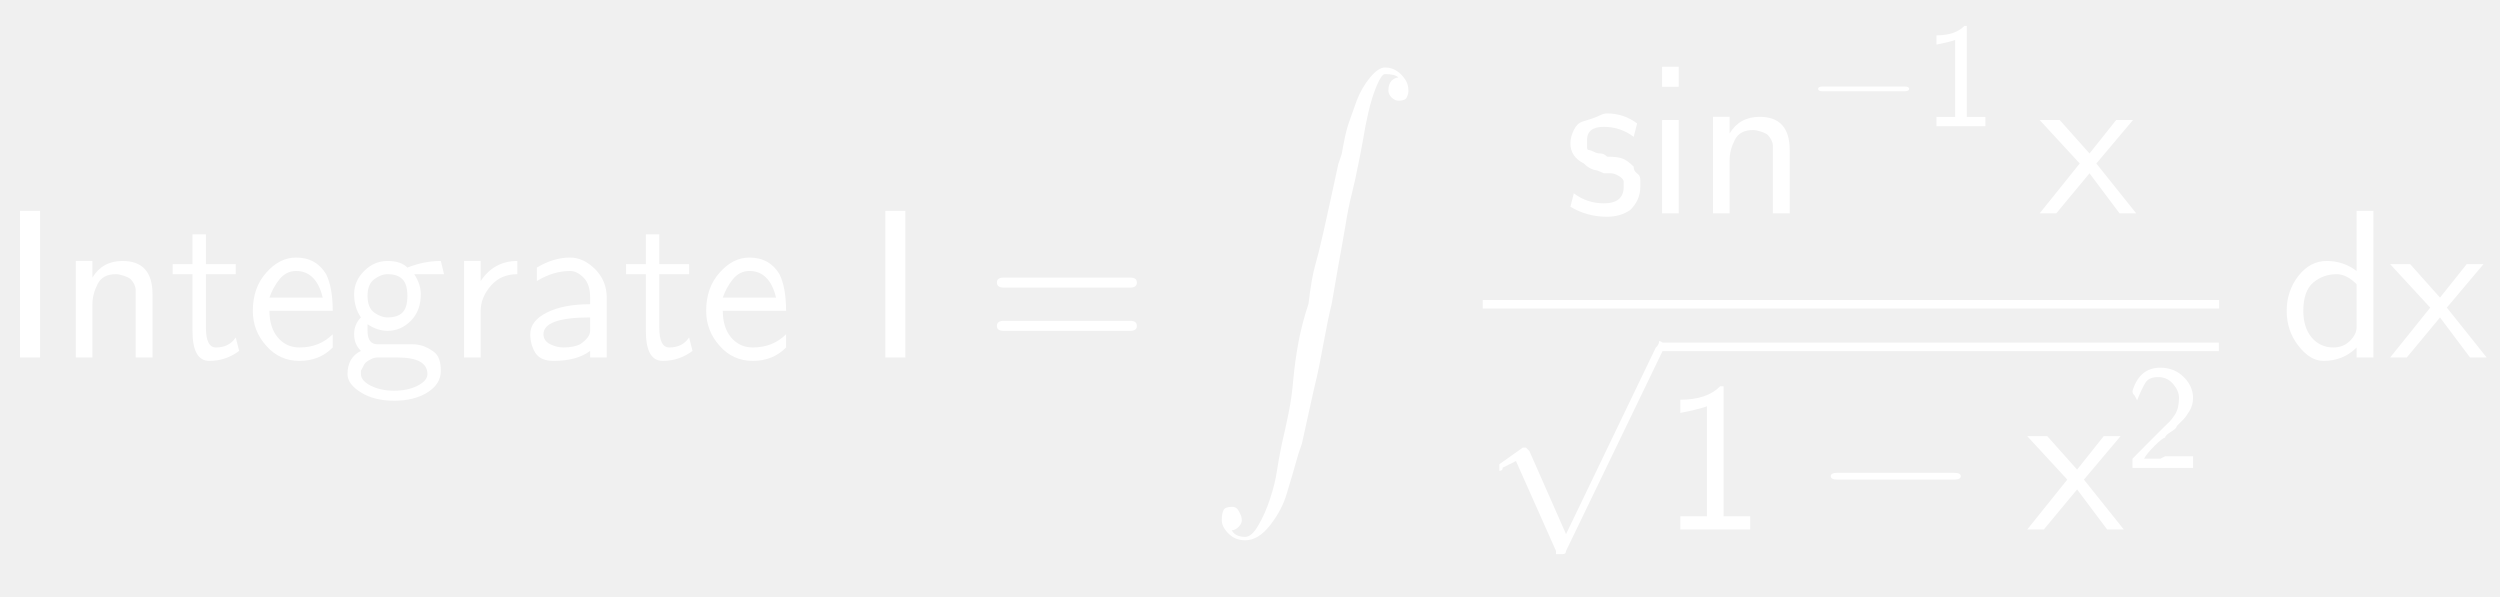
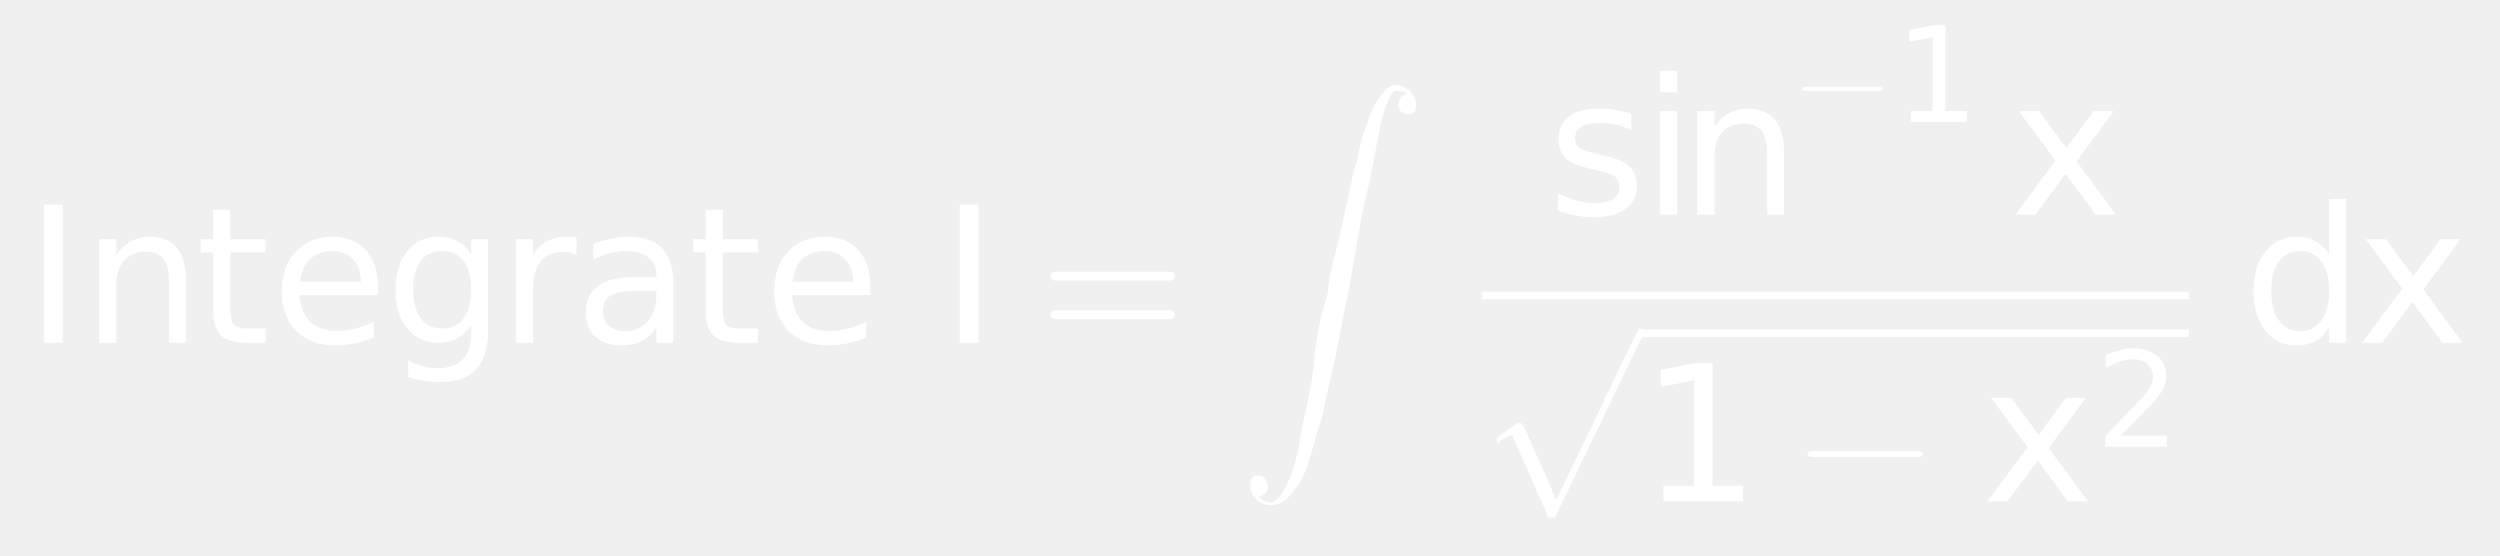
- <svg xmlns="http://www.w3.org/2000/svg" style="fill-opacity:1; color-rendering:auto; color-interpolation:auto; stroke:black; text-rendering:auto; stroke-linecap:square; stroke-miterlimit:10; stroke-opacity:1; shape-rendering:auto; fill:black; stroke-dasharray:none; font-weight:normal; stroke-width:1; font-family:'Dialog'; font-style:normal; stroke-linejoin:miter; font-size:12; stroke-dashoffset:0; image-rendering:auto;" width="176" height="42">
+ <svg xmlns="http://www.w3.org/2000/svg" style="fill-opacity:1; color-rendering:auto; color-interpolation:auto; stroke:black; text-rendering:auto; stroke-linecap:square; stroke-miterlimit:10; stroke-opacity:1; shape-rendering:auto; fill:black; stroke-dasharray:none; font-weight:normal; stroke-width:1; font-family:'Dialog'; font-style:normal; stroke-linejoin:miter; font-size:12; stroke-dashoffset:0; image-rendering:auto;" width="198" height="44">
  <defs id="genericDefs" />
  <g>
-     <g transform="scale(15,15) translate(0,1.6778)" style="font-size:1; fill:white; text-rendering:geometricPrecision; color-rendering:optimizeQuality; image-rendering:optimizeQuality; font-family:'jlm_cmss10'; color-interpolation:linearRGB; stroke:white;">
-       <path style="stroke:none;" d="M0.188 -0.688 L0.188 0 L0.094 0 L0.094 -0.688 L0.188 -0.688 Z" />
+     <g transform="scale(15,15) translate(0.1333,1.8097) scale(0.1,0.1)" style="fill:white; text-rendering:geometricPrecision; color-rendering:optimizeQuality; image-rendering:optimizeQuality; color-interpolation:linearRGB; stroke:white;">
+       <path style="stroke:none;" d="M0.984 -7.297 L1.969 -7.297 L1.969 0 L0.984 0 L0.984 -7.297 ZM8.484 -3.297 L8.484 0 L7.594 0 L7.594 -3.266 Q7.594 -4.047 7.289 -4.43 Q6.984 -4.812 6.375 -4.812 Q5.656 -4.812 5.234 -4.352 Q4.812 -3.891 4.812 -3.094 L4.812 0 L3.906 0 L3.906 -5.469 L4.812 -5.469 L4.812 -4.625 Q5.141 -5.109 5.578 -5.352 Q6.016 -5.594 6.578 -5.594 Q7.516 -5.594 8 -5.016 Q8.484 -4.438 8.484 -3.297 ZM10.828 -7.016 L10.828 -5.469 L12.688 -5.469 L12.688 -4.766 L10.828 -4.766 L10.828 -1.797 Q10.828 -1.141 11.016 -0.945 Q11.203 -0.75 11.766 -0.75 L12.688 -0.75 L12.688 0 L11.766 0 Q10.719 0 10.32 -0.391 Q9.922 -0.781 9.922 -1.797 L9.922 -4.766 L9.266 -4.766 L9.266 -5.469 L9.922 -5.469 L9.922 -7.016 L10.828 -7.016 ZM18.625 -2.953 L18.625 -2.516 L14.484 -2.516 Q14.547 -1.594 15.047 -1.109 Q15.547 -0.625 16.438 -0.625 Q16.953 -0.625 17.445 -0.75 Q17.938 -0.875 18.406 -1.125 L18.406 -0.281 Q17.922 -0.078 17.414 0.031 Q16.906 0.141 16.391 0.141 Q15.078 0.141 14.312 -0.617 Q13.547 -1.375 13.547 -2.688 Q13.547 -4.031 14.273 -4.812 Q15 -5.594 16.234 -5.594 Q17.344 -5.594 17.984 -4.891 Q18.625 -4.188 18.625 -2.953 ZM17.719 -3.219 Q17.719 -3.953 17.312 -4.398 Q16.906 -4.844 16.25 -4.844 Q15.484 -4.844 15.039 -4.414 Q14.594 -3.984 14.516 -3.219 L17.719 -3.219 ZM23.547 -2.797 Q23.547 -3.781 23.141 -4.312 Q22.734 -4.844 22.016 -4.844 Q21.281 -4.844 20.883 -4.312 Q20.484 -3.781 20.484 -2.797 Q20.484 -1.828 20.883 -1.289 Q21.281 -0.75 22.016 -0.75 Q22.734 -0.75 23.141 -1.289 Q23.547 -1.828 23.547 -2.797 ZM24.438 -0.672 Q24.438 0.719 23.82 1.398 Q23.203 2.078 21.922 2.078 Q21.453 2.078 21.031 2.008 Q20.609 1.938 20.219 1.797 L20.219 0.922 Q20.609 1.141 20.992 1.242 Q21.375 1.344 21.781 1.344 Q22.656 1.344 23.102 0.883 Q23.547 0.422 23.547 -0.516 L23.547 -0.969 Q23.266 -0.484 22.828 -0.242 Q22.391 0 21.781 0 Q20.781 0 20.164 -0.766 Q19.547 -1.531 19.547 -2.797 Q19.547 -4.062 20.164 -4.828 Q20.781 -5.594 21.781 -5.594 Q22.391 -5.594 22.828 -5.359 Q23.266 -5.125 23.547 -4.641 L23.547 -5.469 L24.438 -5.469 L24.438 -0.672 ZM29.109 -4.625 Q28.953 -4.719 28.781 -4.758 Q28.609 -4.797 28.391 -4.797 Q27.625 -4.797 27.219 -4.305 Q26.812 -3.812 26.812 -2.875 L26.812 0 L25.906 0 L25.906 -5.469 L26.812 -5.469 L26.812 -4.625 Q27.094 -5.125 27.547 -5.359 Q28 -5.594 28.656 -5.594 Q28.75 -5.594 28.859 -5.586 Q28.969 -5.578 29.109 -5.547 L29.109 -4.625 ZM32.422 -2.75 Q31.344 -2.75 30.922 -2.5 Q30.5 -2.25 30.5 -1.656 Q30.5 -1.172 30.812 -0.891 Q31.125 -0.609 31.672 -0.609 Q32.422 -0.609 32.875 -1.141 Q33.328 -1.672 33.328 -2.547 L33.328 -2.75 L32.422 -2.75 ZM34.219 -3.125 L34.219 0 L33.328 0 L33.328 -0.828 Q33.016 -0.328 32.555 -0.094 Q32.094 0.141 31.438 0.141 Q30.594 0.141 30.094 -0.328 Q29.594 -0.797 29.594 -1.594 Q29.594 -2.516 30.219 -2.984 Q30.844 -3.453 32.062 -3.453 L33.328 -3.453 L33.328 -3.547 Q33.328 -4.156 32.914 -4.5 Q32.5 -4.844 31.766 -4.844 Q31.297 -4.844 30.852 -4.727 Q30.406 -4.609 30 -4.391 L30 -5.219 Q30.5 -5.406 30.961 -5.5 Q31.422 -5.594 31.859 -5.594 Q33.047 -5.594 33.633 -4.984 Q34.219 -4.375 34.219 -3.125 ZM36.828 -7.016 L36.828 -5.469 L38.688 -5.469 L38.688 -4.766 L36.828 -4.766 L36.828 -1.797 Q36.828 -1.141 37.016 -0.945 Q37.203 -0.75 37.766 -0.75 L38.688 -0.75 L38.688 0 L37.766 0 Q36.719 0 36.32 -0.391 Q35.922 -0.781 35.922 -1.797 L35.922 -4.766 L35.266 -4.766 L35.266 -5.469 L35.922 -5.469 L35.922 -7.016 L36.828 -7.016 ZM44.625 -2.953 L44.625 -2.516 L40.484 -2.516 Q40.547 -1.594 41.047 -1.109 Q41.547 -0.625 42.438 -0.625 Q42.953 -0.625 43.445 -0.75 Q43.938 -0.875 44.406 -1.125 L44.406 -0.281 Q43.922 -0.078 43.414 0.031 Q42.906 0.141 42.391 0.141 Q41.078 0.141 40.312 -0.617 Q39.547 -1.375 39.547 -2.688 Q39.547 -4.031 40.273 -4.812 Q41 -5.594 42.234 -5.594 Q43.344 -5.594 43.984 -4.891 Q44.625 -4.188 44.625 -2.953 ZM43.719 -3.219 Q43.719 -3.953 43.312 -4.398 Q42.906 -4.844 42.25 -4.844 Q41.484 -4.844 41.039 -4.414 Q40.594 -3.984 40.516 -3.219 L43.719 -3.219 Z" />
+       <path d="M0.984 -7.297 L1.969 -7.297 L1.969 0 L0.984 0 L0.984 -7.297 Z" style="stroke:none;" transform="scale(10,10) translate(4.8358,0) scale(0.1,0.1)" />
+       <path d="M0.688 -0.328 L0.094 -0.328 Q0.062 -0.328 0.062 -0.352 Q0.062 -0.375 0.094 -0.375 L0.688 -0.375 Q0.719 -0.375 0.719 -0.352 Q0.719 -0.328 0.688 -0.328 ZM0.688 -0.125 L0.094 -0.125 Q0.062 -0.125 0.062 -0.148 Q0.062 -0.172 0.094 -0.172 L0.688 -0.172 Q0.719 -0.172 0.719 -0.148 Q0.719 -0.125 0.688 -0.125 Z" style="stroke:none;" transform="scale(10,10) translate(5.3505,0)" />
    </g>
-     <g transform="matrix(15,0,0,15,0,0) translate(0.2778,1.6778)" style="font-size:1; fill:white; text-rendering:geometricPrecision; color-rendering:optimizeQuality; image-rendering:optimizeQuality; font-family:'jlm_cmss10'; color-interpolation:linearRGB; stroke:white;">
-       <path style="stroke:none;" d="M0.438 -0.297 L0.438 0 L0.359 0 L0.359 -0.297 Q0.359 -0.312 0.359 -0.32 Q0.359 -0.328 0.352 -0.344 Q0.344 -0.359 0.336 -0.367 Q0.328 -0.375 0.305 -0.383 Q0.281 -0.391 0.266 -0.391 Q0.203 -0.391 0.18 -0.344 Q0.156 -0.297 0.156 -0.25 L0.156 0 L0.078 0 L0.078 -0.453 L0.156 -0.453 L0.156 -0.375 Q0.203 -0.453 0.297 -0.453 Q0.438 -0.453 0.438 -0.297 Z" />
-     </g>
-     <g transform="matrix(15,0,0,15,0,0) translate(0.7944,1.6778)" style="font-size:1; fill:white; text-rendering:geometricPrecision; color-rendering:optimizeQuality; image-rendering:optimizeQuality; font-family:'jlm_cmss10'; color-interpolation:linearRGB; stroke:white;">
-       <path style="stroke:none;" d="M0.172 -0.391 L0.172 -0.141 Q0.172 -0.047 0.219 -0.047 Q0.281 -0.047 0.312 -0.094 L0.328 -0.031 Q0.266 0.016 0.188 0.016 Q0.109 0.016 0.109 -0.125 L0.109 -0.391 L0.016 -0.391 L0.016 -0.438 L0.109 -0.438 L0.109 -0.578 L0.172 -0.578 L0.172 -0.438 L0.312 -0.438 L0.312 -0.391 L0.172 -0.391 Z" />
-     </g>
-     <g transform="matrix(15,0,0,15,0,0) translate(1.1556,1.6778)" style="font-size:1; fill:white; text-rendering:geometricPrecision; color-rendering:optimizeQuality; image-rendering:optimizeQuality; font-family:'jlm_cmss10'; color-interpolation:linearRGB; stroke:white;">
-       <path style="stroke:none;" d="M0.406 -0.219 L0.109 -0.219 Q0.109 -0.141 0.148 -0.094 Q0.188 -0.047 0.25 -0.047 Q0.344 -0.047 0.406 -0.109 L0.406 -0.047 Q0.344 0.016 0.25 0.016 Q0.156 0.016 0.094 -0.055 Q0.031 -0.125 0.031 -0.219 Q0.031 -0.328 0.094 -0.398 Q0.156 -0.469 0.234 -0.469 Q0.328 -0.469 0.375 -0.391 Q0.406 -0.328 0.406 -0.219 ZM0.109 -0.281 L0.359 -0.281 Q0.344 -0.344 0.312 -0.375 Q0.281 -0.406 0.234 -0.406 Q0.188 -0.406 0.156 -0.367 Q0.125 -0.328 0.109 -0.281 Z" />
-     </g>
-     <g transform="matrix(15,0,0,15,0,0) translate(1.6,1.6778)" style="font-size:1; fill:white; text-rendering:geometricPrecision; color-rendering:optimizeQuality; image-rendering:optimizeQuality; font-family:'jlm_cmss10'; color-interpolation:linearRGB; stroke:white;">
-       <path style="stroke:none;" d="M0.359 -0.391 L0.344 -0.391 Q0.375 -0.344 0.375 -0.297 Q0.375 -0.219 0.328 -0.172 Q0.281 -0.125 0.219 -0.125 Q0.172 -0.125 0.125 -0.156 Q0.125 -0.141 0.125 -0.125 Q0.125 -0.062 0.172 -0.062 L0.266 -0.062 Q0.281 -0.062 0.297 -0.062 Q0.312 -0.062 0.336 -0.062 Q0.359 -0.062 0.383 -0.055 Q0.406 -0.047 0.43 -0.031 Q0.453 -0.016 0.461 0.008 Q0.469 0.031 0.469 0.062 Q0.469 0.125 0.406 0.164 Q0.344 0.203 0.25 0.203 Q0.156 0.203 0.094 0.164 Q0.031 0.125 0.031 0.078 Q0.031 0 0.094 -0.031 Q0.062 -0.062 0.062 -0.109 Q0.062 -0.156 0.094 -0.188 Q0.062 -0.234 0.062 -0.297 Q0.062 -0.359 0.109 -0.406 Q0.156 -0.453 0.219 -0.453 Q0.281 -0.453 0.312 -0.422 Q0.391 -0.453 0.469 -0.453 L0.484 -0.391 L0.469 -0.391 Q0.469 -0.391 0.453 -0.391 Q0.438 -0.391 0.422 -0.391 Q0.406 -0.391 0.383 -0.391 Q0.359 -0.391 0.359 -0.391 ZM0.219 -0.188 Q0.266 -0.188 0.289 -0.211 Q0.312 -0.234 0.312 -0.289 Q0.312 -0.344 0.289 -0.367 Q0.266 -0.391 0.219 -0.391 Q0.188 -0.391 0.156 -0.367 Q0.125 -0.344 0.125 -0.289 Q0.125 -0.234 0.156 -0.211 Q0.188 -0.188 0.219 -0.188 ZM0.266 0 L0.172 0 Q0.156 0 0.141 0.008 Q0.125 0.016 0.117 0.023 Q0.109 0.031 0.102 0.047 Q0.094 0.062 0.094 0.062 Q0.094 0.062 0.094 0.078 Q0.094 0.109 0.141 0.133 Q0.188 0.156 0.25 0.156 Q0.312 0.156 0.359 0.133 Q0.406 0.109 0.406 0.078 Q0.406 0 0.266 0 Z" />
-     </g>
-     <g transform="matrix(15,0,0,15,0,0) translate(2.1,1.6778)" style="font-size:1; fill:white; text-rendering:geometricPrecision; color-rendering:optimizeQuality; image-rendering:optimizeQuality; font-family:'jlm_cmss10'; color-interpolation:linearRGB; stroke:white;">
-       <path style="stroke:none;" d="M0.156 -0.219 L0.156 0 L0.078 0 L0.078 -0.453 L0.156 -0.453 L0.156 -0.359 Q0.219 -0.453 0.328 -0.453 L0.328 -0.391 Q0.25 -0.391 0.203 -0.336 Q0.156 -0.281 0.156 -0.219 Z" />
-     </g>
-     <g transform="matrix(15,0,0,15,0,0) translate(2.4417,1.6778)" style="font-size:1; fill:white; text-rendering:geometricPrecision; color-rendering:optimizeQuality; image-rendering:optimizeQuality; font-family:'jlm_cmss10'; color-interpolation:linearRGB; stroke:white;">
-       <path style="stroke:none;" d="M0.406 -0.281 L0.406 0 L0.328 0 L0.328 -0.031 Q0.266 0.016 0.156 0.016 Q0.094 0.016 0.07 -0.023 Q0.047 -0.062 0.047 -0.109 Q0.047 -0.172 0.125 -0.211 Q0.203 -0.25 0.328 -0.25 L0.328 -0.281 Q0.328 -0.344 0.297 -0.375 Q0.266 -0.406 0.234 -0.406 Q0.156 -0.406 0.078 -0.359 L0.078 -0.422 Q0.156 -0.469 0.234 -0.469 Q0.297 -0.469 0.352 -0.414 Q0.406 -0.359 0.406 -0.281 ZM0.328 -0.125 L0.328 -0.188 Q0.109 -0.188 0.109 -0.109 Q0.109 -0.078 0.141 -0.062 Q0.172 -0.047 0.203 -0.047 Q0.25 -0.047 0.281 -0.062 Q0.328 -0.094 0.328 -0.125 Z" />
-     </g>
-     <g transform="matrix(15,0,0,15,0,0) translate(2.9222,1.6778)" style="font-size:1; fill:white; text-rendering:geometricPrecision; color-rendering:optimizeQuality; image-rendering:optimizeQuality; font-family:'jlm_cmss10'; color-interpolation:linearRGB; stroke:white;">
-       <path style="stroke:none;" d="M0.172 -0.391 L0.172 -0.141 Q0.172 -0.047 0.219 -0.047 Q0.281 -0.047 0.312 -0.094 L0.328 -0.031 Q0.266 0.016 0.188 0.016 Q0.109 0.016 0.109 -0.125 L0.109 -0.391 L0.016 -0.391 L0.016 -0.438 L0.109 -0.438 L0.109 -0.578 L0.172 -0.578 L0.172 -0.438 L0.312 -0.438 L0.312 -0.391 L0.172 -0.391 Z" />
-     </g>
-     <g transform="matrix(15,0,0,15,0,0) translate(3.2833,1.6778)" style="font-size:1; fill:white; text-rendering:geometricPrecision; color-rendering:optimizeQuality; image-rendering:optimizeQuality; font-family:'jlm_cmss10'; color-interpolation:linearRGB; stroke:white;">
-       <path style="stroke:none;" d="M0.406 -0.219 L0.109 -0.219 Q0.109 -0.141 0.148 -0.094 Q0.188 -0.047 0.25 -0.047 Q0.344 -0.047 0.406 -0.109 L0.406 -0.047 Q0.344 0.016 0.25 0.016 Q0.156 0.016 0.094 -0.055 Q0.031 -0.125 0.031 -0.219 Q0.031 -0.328 0.094 -0.398 Q0.156 -0.469 0.234 -0.469 Q0.328 -0.469 0.375 -0.391 Q0.406 -0.328 0.406 -0.219 ZM0.109 -0.281 L0.359 -0.281 Q0.344 -0.344 0.312 -0.375 Q0.281 -0.406 0.234 -0.406 Q0.188 -0.406 0.156 -0.367 Q0.125 -0.328 0.109 -0.281 Z" />
-     </g>
-     <g transform="matrix(15,0,0,15,0,0) translate(4.0611,1.6778)" style="font-size:1; fill:white; text-rendering:geometricPrecision; color-rendering:optimizeQuality; image-rendering:optimizeQuality; font-family:'jlm_cmss10'; color-interpolation:linearRGB; stroke:white;">
-       <path style="stroke:none;" d="M0.188 -0.688 L0.188 0 L0.094 0 L0.094 -0.688 L0.188 -0.688 Z" />
-     </g>
-     <g transform="matrix(15,0,0,15,0,0) translate(4.6167,1.6778)" style="font-size:1; fill:white; text-rendering:geometricPrecision; color-rendering:optimizeQuality; image-rendering:optimizeQuality; font-family:'jlm_cmss10'; color-interpolation:linearRGB; stroke:white;">
-       <path style="stroke:none;" d="M0.688 -0.328 L0.094 -0.328 Q0.062 -0.328 0.062 -0.352 Q0.062 -0.375 0.094 -0.375 L0.688 -0.375 Q0.719 -0.375 0.719 -0.352 Q0.719 -0.328 0.688 -0.328 ZM0.688 -0.125 L0.094 -0.125 Q0.062 -0.125 0.062 -0.148 Q0.062 -0.172 0.094 -0.172 L0.688 -0.172 Q0.719 -0.172 0.719 -0.148 Q0.719 -0.125 0.688 -0.125 Z" />
-     </g>
-     <g transform="matrix(15,0,0,15,0,0) translate(5.6722,0.3167)" style="font-size:1; fill:white; text-rendering:geometricPrecision; color-rendering:optimizeQuality; image-rendering:optimizeQuality; font-family:'jlm_cmex10'; color-interpolation:linearRGB; stroke:white;">
+     <g transform="matrix(15,0,0,15,0,0) translate(6.5394,0.4486)" style="font-size:1; fill:white; text-rendering:geometricPrecision; color-rendering:optimizeQuality; image-rendering:optimizeQuality; font-family:'jlm_cmex10'; color-interpolation:linearRGB; stroke:white;">
      <path style="stroke:none;" d="M0.109 2.172 Q0.125 2.203 0.172 2.203 Q0.203 2.203 0.234 2.148 Q0.266 2.094 0.289 2.023 Q0.312 1.953 0.32 1.898 Q0.328 1.844 0.344 1.766 Q0.359 1.703 0.375 1.625 Q0.391 1.547 0.398 1.461 Q0.406 1.375 0.422 1.289 Q0.438 1.203 0.469 1.109 Q0.484 0.984 0.5 0.93 Q0.516 0.875 0.539 0.773 Q0.562 0.672 0.57 0.633 Q0.578 0.594 0.609 0.453 L0.625 0.406 Q0.641 0.312 0.656 0.266 Q0.672 0.219 0.695 0.156 Q0.719 0.094 0.758 0.047 Q0.797 0 0.828 0 Q0.859 0 0.883 0.016 Q0.906 0.031 0.922 0.055 Q0.938 0.078 0.938 0.109 Q0.938 0.125 0.93 0.141 Q0.922 0.156 0.891 0.156 Q0.875 0.156 0.859 0.141 Q0.844 0.125 0.844 0.109 Q0.844 0.078 0.859 0.062 Q0.875 0.047 0.891 0.047 Q0.875 0.031 0.828 0.031 Q0.812 0.031 0.789 0.086 Q0.766 0.141 0.75 0.211 Q0.734 0.281 0.727 0.328 Q0.719 0.375 0.703 0.453 Q0.688 0.531 0.672 0.594 Q0.656 0.656 0.641 0.75 Q0.625 0.844 0.609 0.93 Q0.594 1.016 0.578 1.109 Q0.562 1.172 0.539 1.297 Q0.516 1.422 0.508 1.453 Q0.5 1.484 0.469 1.625 Q0.438 1.766 0.438 1.766 L0.422 1.812 Q0.391 1.922 0.367 2 Q0.344 2.078 0.289 2.148 Q0.234 2.219 0.172 2.219 Q0.125 2.219 0.094 2.188 Q0.062 2.156 0.062 2.125 Q0.062 2.094 0.07 2.078 Q0.078 2.062 0.109 2.062 Q0.125 2.062 0.133 2.07 Q0.141 2.078 0.148 2.094 Q0.156 2.109 0.156 2.125 Q0.156 2.141 0.141 2.156 Q0.125 2.172 0.109 2.172 Z" />
    </g>
-     <g transform="matrix(15,0,0,15,0,0) translate(7.3395,1.0013)" style="font-size:1; fill:white; text-rendering:geometricPrecision; color-rendering:optimizeQuality; image-rendering:optimizeQuality; font-family:'jlm_cmss10'; color-interpolation:linearRGB; stroke:white;">
-       <path style="stroke:none;" d="M0.344 -0.422 L0.328 -0.359 Q0.266 -0.406 0.188 -0.406 Q0.109 -0.406 0.109 -0.344 Q0.109 -0.328 0.109 -0.312 Q0.109 -0.297 0.117 -0.297 Q0.125 -0.297 0.141 -0.289 Q0.156 -0.281 0.172 -0.281 Q0.188 -0.281 0.203 -0.266 Q0.25 -0.266 0.273 -0.258 Q0.297 -0.25 0.328 -0.219 L0.328 -0.219 Q0.328 -0.203 0.336 -0.195 Q0.344 -0.188 0.352 -0.18 Q0.359 -0.172 0.359 -0.156 Q0.359 -0.141 0.359 -0.125 Q0.359 -0.062 0.312 -0.016 Q0.266 0.016 0.203 0.016 Q0.109 0.016 0.031 -0.031 L0.047 -0.094 Q0.109 -0.047 0.188 -0.047 Q0.281 -0.047 0.281 -0.125 Q0.281 -0.141 0.281 -0.148 Q0.281 -0.156 0.273 -0.164 Q0.266 -0.172 0.25 -0.18 Q0.234 -0.188 0.219 -0.188 Q0.203 -0.188 0.188 -0.188 Q0.156 -0.203 0.148 -0.203 Q0.141 -0.203 0.125 -0.211 Q0.109 -0.219 0.094 -0.234 Q0.031 -0.266 0.031 -0.328 Q0.031 -0.359 0.047 -0.391 Q0.062 -0.422 0.086 -0.43 Q0.109 -0.438 0.133 -0.445 Q0.156 -0.453 0.172 -0.461 Q0.188 -0.469 0.203 -0.469 Q0.281 -0.469 0.344 -0.422 Z" />
+     <g transform="matrix(15,0,0,15,0,0) translate(8.171,1.1332) scale(0.1,0.1)" style="font-size:1; fill:white; text-rendering:geometricPrecision; color-rendering:optimizeQuality; image-rendering:optimizeQuality; font-family:'jlm_cmex10'; color-interpolation:linearRGB; stroke:white;">
+       <path style="stroke:none;" d="M4.422 -5.312 L4.422 -4.453 Q4.047 -4.656 3.641 -4.75 Q3.234 -4.844 2.781 -4.844 Q2.125 -4.844 1.789 -4.641 Q1.453 -4.438 1.453 -4.031 Q1.453 -3.719 1.688 -3.539 Q1.922 -3.359 2.656 -3.203 L2.953 -3.125 Q3.922 -2.922 4.32 -2.547 Q4.719 -2.172 4.719 -1.516 Q4.719 -0.75 4.117 -0.305 Q3.516 0.141 2.469 0.141 Q2.016 0.141 1.539 0.055 Q1.062 -0.031 0.547 -0.203 L0.547 -1.125 Q1.047 -0.875 1.523 -0.742 Q2 -0.609 2.484 -0.609 Q3.109 -0.609 3.453 -0.828 Q3.797 -1.047 3.797 -1.438 Q3.797 -1.812 3.555 -2.008 Q3.312 -2.203 2.469 -2.375 L2.156 -2.453 Q1.328 -2.625 0.953 -2.992 Q0.578 -3.359 0.578 -3.984 Q0.578 -4.766 1.125 -5.18 Q1.672 -5.594 2.688 -5.594 Q3.172 -5.594 3.617 -5.523 Q4.062 -5.453 4.422 -5.312 ZM5.938 -5.469 L6.844 -5.469 L6.844 0 L5.938 0 L5.938 -5.469 ZM5.938 -7.594 L6.844 -7.594 L6.844 -6.453 L5.938 -6.453 L5.938 -7.594 ZM12.484 -3.297 L12.484 0 L11.594 0 L11.594 -3.266 Q11.594 -4.047 11.289 -4.43 Q10.984 -4.812 10.375 -4.812 Q9.656 -4.812 9.234 -4.352 Q8.812 -3.891 8.812 -3.094 L8.812 0 L7.906 0 L7.906 -5.469 L8.812 -5.469 L8.812 -4.625 Q9.141 -5.109 9.578 -5.352 Q10.016 -5.594 10.578 -5.594 Q11.516 -5.594 12 -5.016 Q12.484 -4.438 12.484 -3.297 Z" />
+       <path d="M0.656 -0.234 L0.109 -0.234 Q0.078 -0.234 0.078 -0.25 Q0.078 -0.266 0.109 -0.266 L0.656 -0.266 Q0.688 -0.266 0.688 -0.25 Q0.688 -0.234 0.656 -0.234 Z" style="stroke:none;" transform="scale(10,10) translate(1.2884,-0.4891) scale(0.7,0.7)" />
    </g>
-     <g transform="matrix(15,0,0,15,0,0) translate(7.7228,1.0013)" style="font-size:1; fill:white; text-rendering:geometricPrecision; color-rendering:optimizeQuality; image-rendering:optimizeQuality; font-family:'jlm_cmss10'; color-interpolation:linearRGB; stroke:white;">
-       <path style="stroke:none;" d="M0.156 -0.688 L0.156 -0.594 L0.078 -0.594 L0.078 -0.688 L0.156 -0.688 ZM0.156 -0.438 L0.156 0 L0.078 0 L0.078 -0.438 L0.156 -0.438 Z" />
-     </g>
-     <g transform="matrix(15,0,0,15,0,0) translate(7.9617,1.0013)" style="font-size:1; fill:white; text-rendering:geometricPrecision; color-rendering:optimizeQuality; image-rendering:optimizeQuality; font-family:'jlm_cmss10'; color-interpolation:linearRGB; stroke:white;">
-       <path style="stroke:none;" d="M0.438 -0.297 L0.438 0 L0.359 0 L0.359 -0.297 Q0.359 -0.312 0.359 -0.32 Q0.359 -0.328 0.352 -0.344 Q0.344 -0.359 0.336 -0.367 Q0.328 -0.375 0.305 -0.383 Q0.281 -0.391 0.266 -0.391 Q0.203 -0.391 0.18 -0.344 Q0.156 -0.297 0.156 -0.25 L0.156 0 L0.078 0 L0.078 -0.453 L0.156 -0.453 L0.156 -0.375 Q0.203 -0.453 0.297 -0.453 Q0.438 -0.453 0.438 -0.297 Z" />
-     </g>
-     <g transform="matrix(15,0,0,15,0,0) translate(8.4784,0.5922) scale(0.7,0.7)" style="font-size:1; fill:white; text-rendering:geometricPrecision; color-rendering:optimizeQuality; image-rendering:optimizeQuality; font-family:'jlm_cmsy10'; color-interpolation:linearRGB; stroke:white;">
-       <path style="stroke:none;" d="M0.656 -0.234 L0.109 -0.234 Q0.078 -0.234 0.078 -0.25 Q0.078 -0.266 0.109 -0.266 L0.656 -0.266 Q0.688 -0.266 0.688 -0.25 Q0.688 -0.234 0.656 -0.234 Z" />
-     </g>
-     <g transform="matrix(15,0,0,15,0,0) translate(9.0228,0.5922) scale(0.7,0.7)" style="font-size:1; fill:white; text-rendering:geometricPrecision; color-rendering:optimizeQuality; image-rendering:optimizeQuality; font-family:'jlm_cmss10'; color-interpolation:linearRGB; stroke:white;">
-       <path style="stroke:none;" d="M0.297 -0.672 L0.297 -0.062 L0.422 -0.062 L0.422 0 L0.094 0 L0.094 -0.062 L0.219 -0.062 L0.219 -0.578 Q0.172 -0.562 0.094 -0.547 L0.094 -0.609 Q0.219 -0.609 0.281 -0.672 L0.297 -0.672 Z" />
-     </g>
-     <g transform="matrix(15,0,0,15,0,0) translate(9.5728,1.0013)" style="font-size:1; fill:white; text-rendering:geometricPrecision; color-rendering:optimizeQuality; image-rendering:optimizeQuality; font-family:'jlm_cmss10'; color-interpolation:linearRGB; stroke:white;">
-       <path style="stroke:none;" d="M0.266 -0.234 L0.453 0 L0.375 0 L0.234 -0.188 L0.078 0 L0 0 L0.188 -0.234 L0 -0.438 L0.094 -0.438 L0.234 -0.281 L0.359 -0.438 L0.438 -0.438 L0.266 -0.234 Z" />
-     </g>
-     <g transform="matrix(15,0,0,15,0,0)" style="font-size:1; fill:white; text-rendering:geometricPrecision; color-rendering:optimizeQuality; image-rendering:optimizeQuality; font-family:'jlm_cmss10'; color-interpolation:linearRGB; stroke:white;">
-       <rect x="6.959" width="3.456" height="0.04" y="1.408" style="stroke:none;" />
-       <path d="M0.391 0.859 L0.812 -0.016 Q0.828 -0.031 0.828 -0.047 Q0.844 -0.047 0.859 -0.016 Q0.859 -0.016 0.844 0 L0.391 0.938 Q0.391 0.953 0.375 0.953 Q0.375 0.953 0.359 0.953 Q0.359 0.953 0.344 0.953 L0.344 0.938 L0.156 0.516 L0.094 0.547 Q0.094 0.562 0.078 0.562 Q0.078 0.562 0.078 0.547 Q0.078 0.547 0.078 0.531 L0.188 0.453 Q0.188 0.453 0.203 0.453 Q0.203 0.453 0.219 0.469 L0.391 0.859 Z" style="stroke:none;" transform="translate(6.9589,1.6478)" />
+     <g transform="matrix(15,0,0,15,0,0) translate(10.0039,0.6441) scale(0.07,0.07)" style="font-size:1; fill:white; text-rendering:geometricPrecision; color-rendering:optimizeQuality; image-rendering:optimizeQuality; font-family:'jlm_cmsy10'; color-interpolation:linearRGB; stroke:white;">
+       <path style="stroke:none;" d="M1.234 -0.828 L2.859 -0.828 L2.859 -6.391 L1.094 -6.047 L1.094 -6.938 L2.844 -7.297 L3.828 -7.297 L3.828 -0.828 L5.438 -0.828 L5.438 0 L1.234 0 L1.234 -0.828 Z" />
+       <path d="M5.484 -5.469 L3.516 -2.812 L5.594 0 L4.531 0 L2.938 -2.156 L1.344 0 L0.281 0 L2.406 -2.859 L0.469 -5.469 L1.531 -5.469 L2.984 -3.516 L4.422 -5.469 L5.484 -5.469 Z" style="stroke:none;" transform="scale(14.2857,14.2857) translate(0.6086,0.4891) scale(0.1,0.1)" />
+       <rect x="7.826" y="1.54" transform="scale(14.2857,14.2857) translate(-10.0039,-0.6441)" width="3.731" style="stroke:none;" height="0.04" />
+       <path d="M0.391 0.859 L0.812 -0.016 Q0.828 -0.031 0.828 -0.047 Q0.844 -0.047 0.859 -0.016 Q0.859 -0.016 0.844 0 L0.391 0.938 Q0.391 0.953 0.375 0.953 Q0.375 0.953 0.359 0.953 Q0.359 0.953 0.344 0.953 L0.344 0.938 L0.156 0.516 L0.094 0.547 Q0.094 0.562 0.078 0.562 Q0.078 0.562 0.078 0.547 Q0.078 0.547 0.078 0.531 L0.188 0.453 Q0.188 0.453 0.203 0.453 Q0.203 0.453 0.219 0.469 L0.391 0.859 Z" style="stroke:none;" transform="scale(14.2857,14.2857) translate(-2.1778,1.1356)" />
    </g>
    <g transform="matrix(15,0,0,15,0,0)" style="font-size:1; fill:white; text-rendering:geometricPrecision; color-rendering:optimizeQuality; image-rendering:optimizeQuality; font-family:'jlm_cmsy10'; color-interpolation:linearRGB; stroke:white;">
-       <rect x="7.792" width="2.622" height="0.04" y="1.608" style="stroke:none;" />
-       <path d="M0.297 -0.672 L0.297 -0.062 L0.422 -0.062 L0.422 0 L0.094 0 L0.094 -0.062 L0.219 -0.062 L0.219 -0.578 Q0.172 -0.562 0.094 -0.547 L0.094 -0.609 Q0.219 -0.609 0.281 -0.672 L0.297 -0.672 Z" style="stroke:none;" transform="translate(7.7923,2.485)" />
+       <rect x="8.659" width="2.897" height="0.04" y="1.74" style="stroke:none;" />
+       <path d="M1.234 -0.828 L2.859 -0.828 L2.859 -6.391 L1.094 -6.047 L1.094 -6.938 L2.844 -7.297 L3.828 -7.297 L3.828 -0.828 L5.438 -0.828 L5.438 0 L1.234 0 L1.234 -0.828 Z" style="stroke:none;" transform="translate(8.6594,2.6473) scale(0.1,0.1)" />
+       <path d="M0.656 -0.234 L0.109 -0.234 Q0.078 -0.234 0.078 -0.25 Q0.078 -0.266 0.109 -0.266 L0.656 -0.266 Q0.688 -0.266 0.688 -0.25 Q0.688 -0.234 0.656 -0.234 Z" style="stroke:none;" transform="translate(9.4654,2.6473)" />
    </g>
-     <g transform="matrix(15,0,0,15,0,0) translate(8.5145,2.485)" style="font-size:1; fill:white; text-rendering:geometricPrecision; color-rendering:optimizeQuality; image-rendering:optimizeQuality; font-family:'jlm_cmsy10'; color-interpolation:linearRGB; stroke:white;">
-       <path style="stroke:none;" d="M0.656 -0.234 L0.109 -0.234 Q0.078 -0.234 0.078 -0.25 Q0.078 -0.266 0.109 -0.266 L0.656 -0.266 Q0.688 -0.266 0.688 -0.25 Q0.688 -0.234 0.656 -0.234 Z" />
-     </g>
-     <g transform="matrix(15,0,0,15,0,0) translate(9.5145,2.485)" style="font-size:1; fill:white; text-rendering:geometricPrecision; color-rendering:optimizeQuality; image-rendering:optimizeQuality; font-family:'jlm_cmss10'; color-interpolation:linearRGB; stroke:white;">
-       <path style="stroke:none;" d="M0.266 -0.234 L0.453 0 L0.375 0 L0.234 -0.188 L0.078 0 L0 0 L0.188 -0.234 L0 -0.438 L0.094 -0.438 L0.234 -0.281 L0.359 -0.438 L0.438 -0.438 L0.266 -0.234 Z" />
-     </g>
-     <g transform="matrix(15,0,0,15,0,0) translate(9.9756,2.1961) scale(0.7,0.7)" style="font-size:1; fill:white; text-rendering:geometricPrecision; color-rendering:optimizeQuality; image-rendering:optimizeQuality; font-family:'jlm_cmss10'; color-interpolation:linearRGB; stroke:white;">
-       <path style="stroke:none;" d="M0.172 -0.188 L0.25 -0.266 Q0.281 -0.297 0.297 -0.312 Q0.312 -0.328 0.328 -0.352 Q0.344 -0.375 0.352 -0.406 Q0.359 -0.438 0.359 -0.469 Q0.359 -0.516 0.32 -0.562 Q0.281 -0.609 0.219 -0.609 Q0.156 -0.609 0.133 -0.57 Q0.109 -0.531 0.078 -0.453 Q0.062 -0.484 0.062 -0.484 Q0.062 -0.484 0.055 -0.492 Q0.047 -0.5 0.047 -0.516 Q0.094 -0.672 0.234 -0.672 Q0.328 -0.672 0.391 -0.609 Q0.453 -0.547 0.453 -0.469 Q0.453 -0.422 0.43 -0.383 Q0.406 -0.344 0.391 -0.328 Q0.375 -0.312 0.344 -0.281 Q0.344 -0.266 0.305 -0.242 Q0.266 -0.219 0.266 -0.203 Q0.25 -0.203 0.195 -0.148 Q0.141 -0.094 0.125 -0.062 L0.234 -0.062 Q0.234 -0.062 0.25 -0.07 Q0.266 -0.078 0.266 -0.078 L0.453 -0.078 L0.453 0 L0.047 0 L0.047 -0.062 L0.172 -0.188 Z" />
-     </g>
-     <g transform="matrix(15,0,0,15,0,0) translate(10.7012,1.6778)" style="font-size:1; fill:white; text-rendering:geometricPrecision; color-rendering:optimizeQuality; image-rendering:optimizeQuality; font-family:'jlm_cmss10'; color-interpolation:linearRGB; stroke:white;">
-       <path style="stroke:none;" d="M0.438 -0.688 L0.438 0 L0.359 0 L0.359 -0.047 Q0.297 0.016 0.203 0.016 Q0.141 0.016 0.086 -0.055 Q0.031 -0.125 0.031 -0.219 Q0.031 -0.312 0.086 -0.383 Q0.141 -0.453 0.219 -0.453 Q0.297 -0.453 0.359 -0.406 L0.359 -0.688 L0.438 -0.688 ZM0.359 -0.141 L0.359 -0.344 Q0.312 -0.391 0.266 -0.391 Q0.203 -0.391 0.156 -0.352 Q0.109 -0.312 0.109 -0.219 Q0.109 -0.141 0.148 -0.094 Q0.188 -0.047 0.25 -0.047 Q0.297 -0.047 0.328 -0.078 Q0.359 -0.109 0.359 -0.141 Z" />
-     </g>
-     <g transform="matrix(15,0,0,15,0,0) translate(11.2178,1.6778)" style="font-size:1; fill:white; text-rendering:geometricPrecision; color-rendering:optimizeQuality; image-rendering:optimizeQuality; font-family:'jlm_cmss10'; color-interpolation:linearRGB; stroke:white;">
-       <path style="stroke:none;" d="M0.266 -0.234 L0.453 0 L0.375 0 L0.234 -0.188 L0.078 0 L0 0 L0.188 -0.234 L0 -0.438 L0.094 -0.438 L0.234 -0.281 L0.359 -0.438 L0.438 -0.438 L0.266 -0.234 Z" />
+     <g transform="matrix(15,0,0,15,0,0) translate(10.4654,2.6473) scale(0.1,0.1)" style="font-size:1; fill:white; text-rendering:geometricPrecision; color-rendering:optimizeQuality; image-rendering:optimizeQuality; font-family:'jlm_cmsy10'; color-interpolation:linearRGB; stroke:white;">
+       <path style="stroke:none;" d="M5.484 -5.469 L3.516 -2.812 L5.594 0 L4.531 0 L2.938 -2.156 L1.344 0 L0.281 0 L2.406 -2.859 L0.469 -5.469 L1.531 -5.469 L2.984 -3.516 L4.422 -5.469 L5.484 -5.469 Z" />
+       <path d="M1.922 -0.828 L5.359 -0.828 L5.359 0 L0.734 0 L0.734 -0.828 Q1.297 -1.406 2.266 -2.391 Q3.234 -3.375 3.484 -3.656 Q3.953 -4.188 4.141 -4.555 Q4.328 -4.922 4.328 -5.281 Q4.328 -5.859 3.922 -6.227 Q3.516 -6.594 2.859 -6.594 Q2.391 -6.594 1.883 -6.43 Q1.375 -6.266 0.781 -5.938 L0.781 -6.938 Q1.375 -7.172 1.891 -7.297 Q2.406 -7.422 2.844 -7.422 Q3.969 -7.422 4.648 -6.859 Q5.328 -6.297 5.328 -5.344 Q5.328 -4.891 5.156 -4.492 Q4.984 -4.094 4.547 -3.547 Q4.422 -3.406 3.766 -2.727 Q3.109 -2.047 1.922 -0.828 Z" style="stroke:none;" transform="scale(10,10) translate(0.5994,-0.2889) scale(0.07,0.07)" />
+       <path d="M4.547 -4.641 L4.547 -7.594 L5.438 -7.594 L5.438 0 L4.547 0 L4.547 -0.828 Q4.266 -0.328 3.828 -0.094 Q3.391 0.141 2.781 0.141 Q1.797 0.141 1.172 -0.648 Q0.547 -1.438 0.547 -2.734 Q0.547 -4.016 1.172 -4.805 Q1.797 -5.594 2.781 -5.594 Q3.391 -5.594 3.828 -5.359 Q4.266 -5.125 4.547 -4.641 ZM1.484 -2.734 Q1.484 -1.734 1.891 -1.172 Q2.297 -0.609 3.016 -0.609 Q3.719 -0.609 4.133 -1.172 Q4.547 -1.734 4.547 -2.734 Q4.547 -3.719 4.133 -4.281 Q3.719 -4.844 3.016 -4.844 Q2.297 -4.844 1.891 -4.281 Q1.484 -3.719 1.484 -2.734 ZM11.484 -5.469 L9.516 -2.812 L11.594 0 L10.531 0 L8.938 -2.156 L7.344 0 L6.281 0 L8.406 -2.859 L6.469 -5.469 L7.531 -5.469 L8.984 -3.516 L10.422 -5.469 L11.484 -5.469 Z" style="stroke:none;" transform="scale(10,10) translate(0.5994,-0.2889) scale(1,1) translate(0.7787,-0.5486) scale(0.1,0.1)" />
    </g>
  </g>
</svg>
